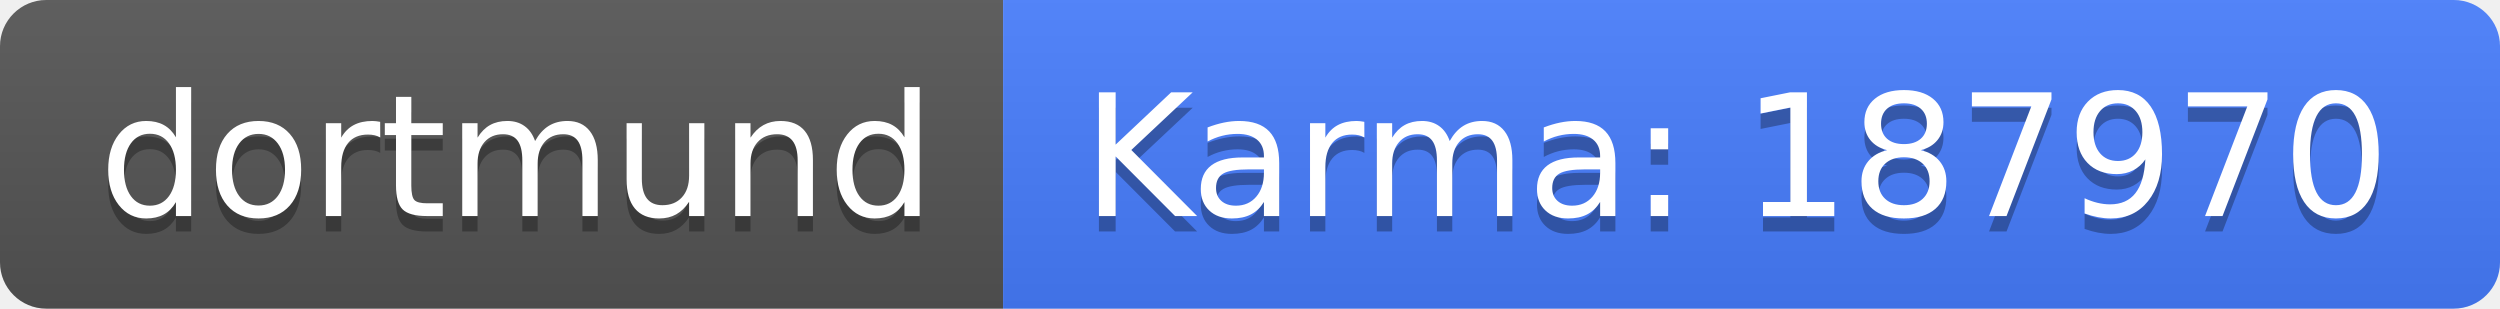
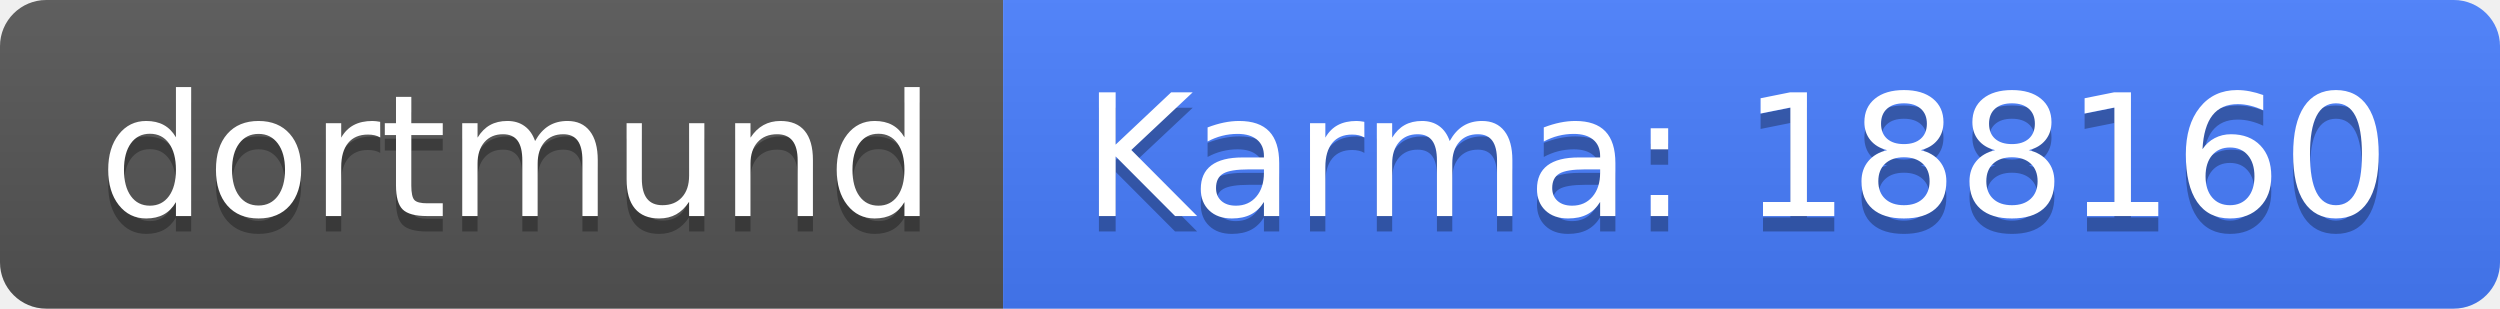
<svg xmlns="http://www.w3.org/2000/svg" width="162" height="20">
  <linearGradient id="b" x2="0" y2="100%">
    <stop offset="0" stop-color="#bbb" stop-opacity=".1" />
    <stop offset="1" stop-opacity=".1" />
  </linearGradient>
  <clipPath id="a">
    <rect width="162" height="20" rx="3" fill="#fff" />
  </clipPath>
  <g clip-path="url(#a)">
    <path fill="#555" d="M0 0h65v20H0z" />
    <path fill="#477eff" d="M65 0h97v20H65z" />
    <path fill="url(#b)" d="M0 0h162v20H0z" />
  </g>
  <g fill="#fff" text-anchor="middle" font-family="DejaVu Sans,Verdana,Geneva,sans-serif" font-size="110">
    <text x="335" y="150" fill="#010101" fill-opacity=".3" transform="scale(.1)" textLength="550">dortmund</text>
    <text x="335" y="140" transform="scale(.1)" textLength="550">dortmund</text>
-     <text x="1125" y="150" fill="#010101" fill-opacity=".3" transform="scale(.1)" textLength="870">Karma: 187970</text>
-     <text x="1125" y="140" transform="scale(.1)" textLength="870">Karma: 187970</text>
+     <text x="1125" y="150" fill="#010101" fill-opacity=".3" transform="scale(.1)" textLength="870">Karma: 188160</text>
+     <text x="1125" y="140" transform="scale(.1)" textLength="870">Karma: 188160</text>
  </g>
</svg>
